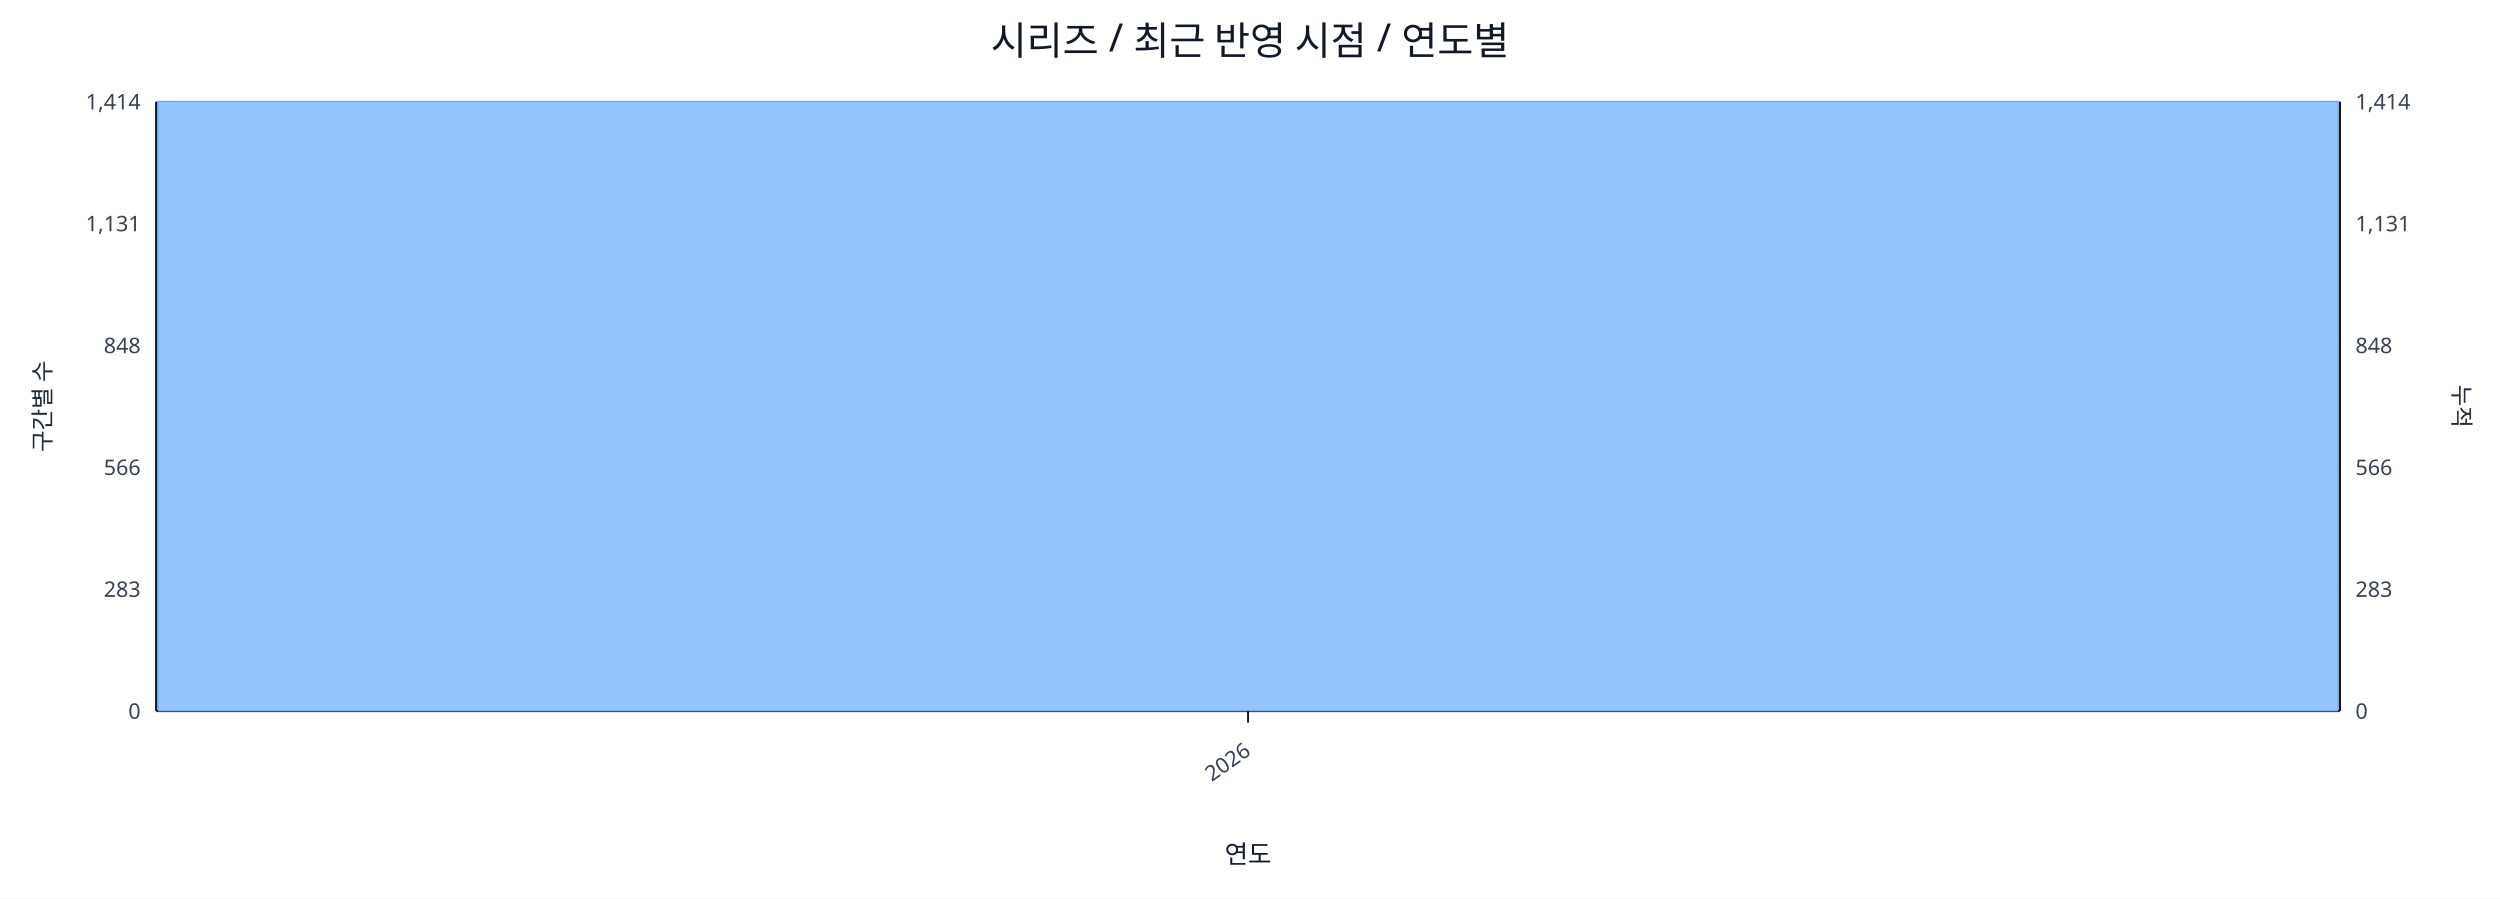
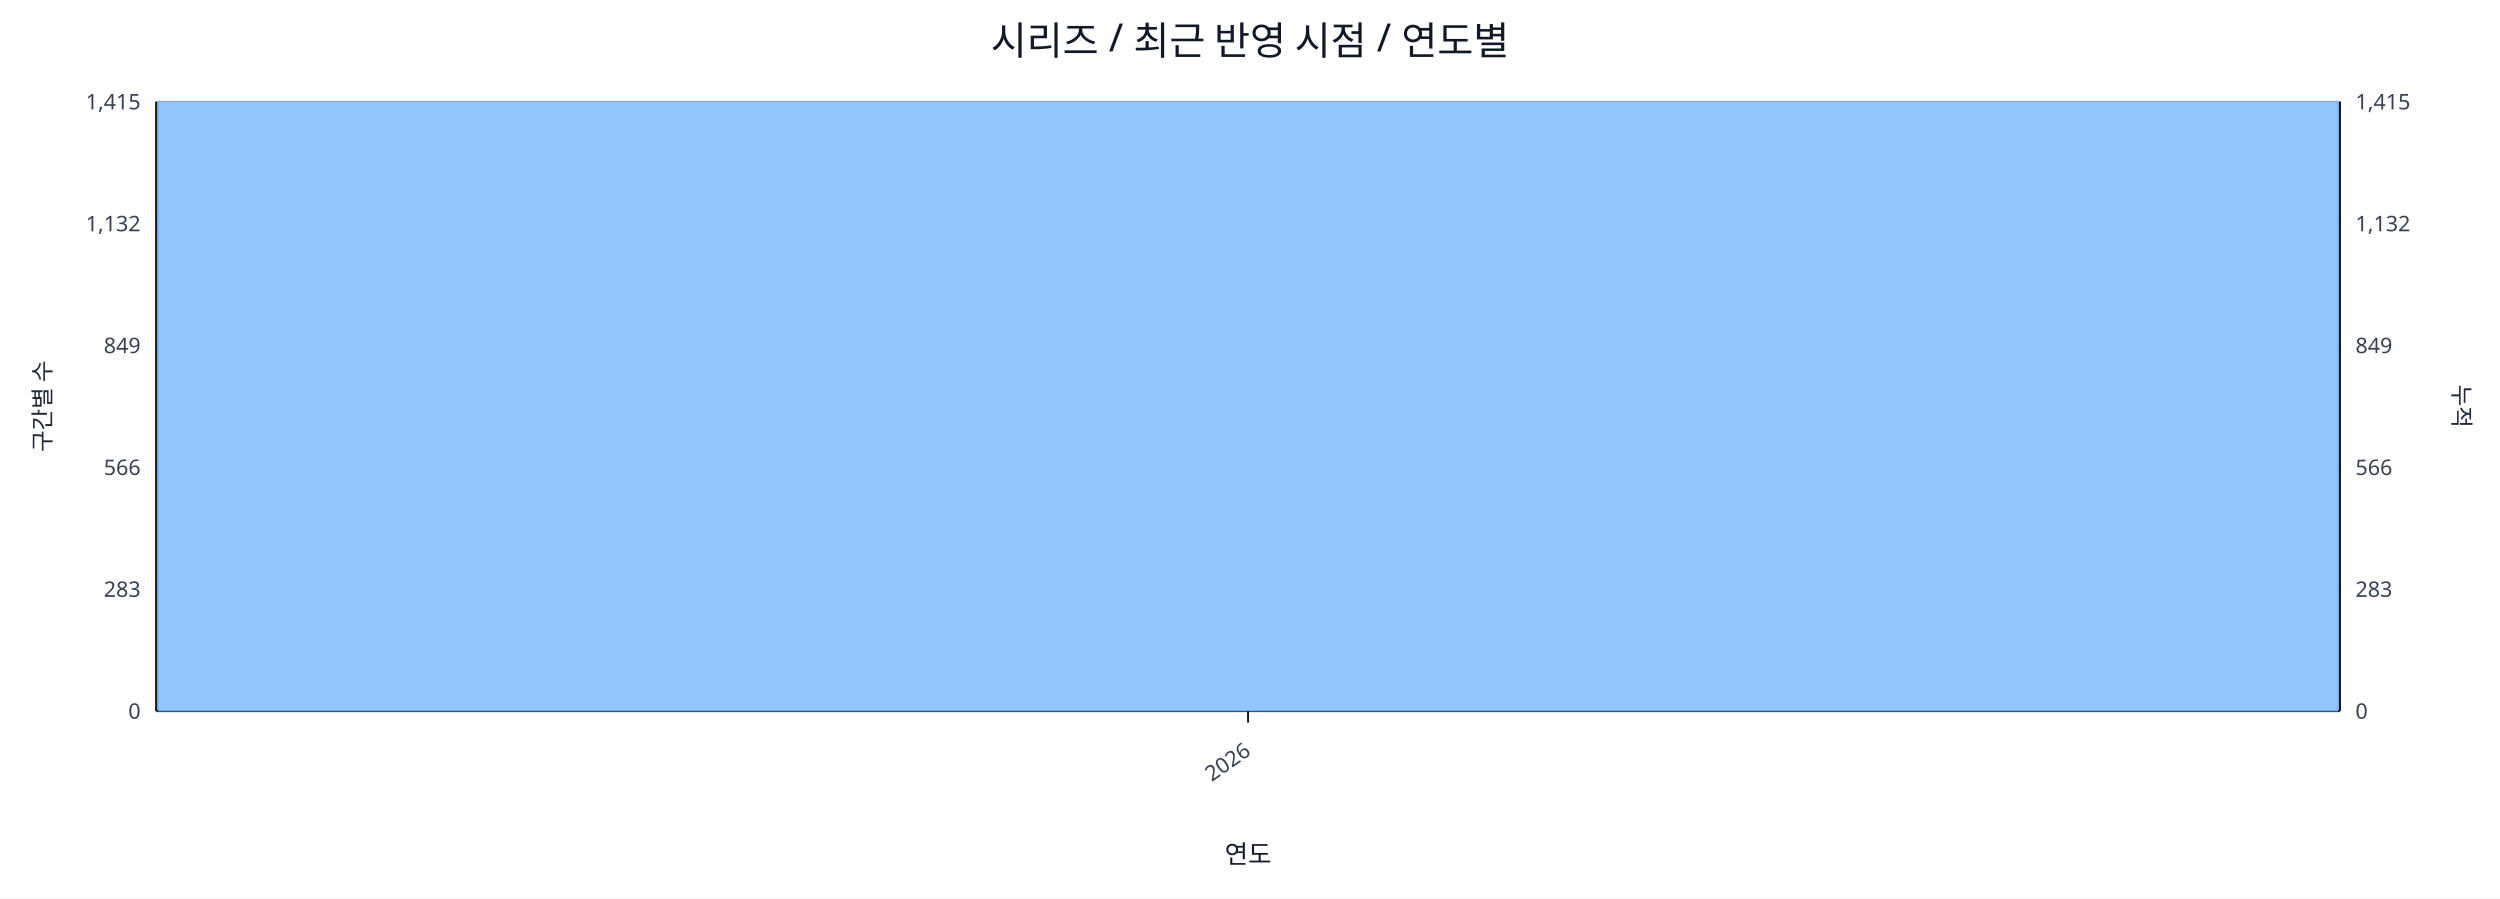
<svg xmlns="http://www.w3.org/2000/svg" width="1280" height="460" viewBox="0 0 1280 460">
  <rect x="0" y="0" width="100%" height="100%" fill="#ffffff" />
  <text x="640.0" y="28" font-size="20" text-anchor="middle" font-family="sans-serif" fill="#111827">시리즈 / 최근 반영 시점 / 연도별</text>
  <line x1="80.0" y1="52.0" x2="1198.0" y2="52.0" stroke="#e5e7eb" stroke-width="1" />
-   <text x="72.0" y="56.0" font-size="11" text-anchor="end" font-family="sans-serif" fill="#374151">1,414</text>
-   <text x="1206.0" y="56.0" font-size="11" text-anchor="start" font-family="sans-serif" fill="#374151">1,414</text>
+   <text x="72.0" y="56.0" font-size="11" text-anchor="end" font-family="sans-serif" fill="#374151">1,415</text>
+   <text x="1206.0" y="56.0" font-size="11" text-anchor="start" font-family="sans-serif" fill="#374151">1,415</text>
  <line x1="80.0" y1="114.4" x2="1198.0" y2="114.4" stroke="#e5e7eb" stroke-width="1" />
-   <text x="72.0" y="118.4" font-size="11" text-anchor="end" font-family="sans-serif" fill="#374151">1,131</text>
-   <text x="1206.0" y="118.4" font-size="11" text-anchor="start" font-family="sans-serif" fill="#374151">1,131</text>
+   <text x="72.0" y="118.4" font-size="11" text-anchor="end" font-family="sans-serif" fill="#374151">1,132</text>
+   <text x="1206.0" y="118.4" font-size="11" text-anchor="start" font-family="sans-serif" fill="#374151">1,132</text>
  <line x1="80.0" y1="176.8" x2="1198.0" y2="176.8" stroke="#e5e7eb" stroke-width="1" />
-   <text x="72.0" y="180.8" font-size="11" text-anchor="end" font-family="sans-serif" fill="#374151">848</text>
-   <text x="1206.0" y="180.8" font-size="11" text-anchor="start" font-family="sans-serif" fill="#374151">848</text>
+   <text x="72.0" y="180.8" font-size="11" text-anchor="end" font-family="sans-serif" fill="#374151">849</text>
+   <text x="1206.0" y="180.8" font-size="11" text-anchor="start" font-family="sans-serif" fill="#374151">849</text>
  <line x1="80.0" y1="239.2" x2="1198.0" y2="239.2" stroke="#e5e7eb" stroke-width="1" />
  <text x="72.0" y="243.2" font-size="11" text-anchor="end" font-family="sans-serif" fill="#374151">566</text>
  <text x="1206.0" y="243.2" font-size="11" text-anchor="start" font-family="sans-serif" fill="#374151">566</text>
  <line x1="80.0" y1="301.6" x2="1198.0" y2="301.6" stroke="#e5e7eb" stroke-width="1" />
  <text x="72.0" y="305.6" font-size="11" text-anchor="end" font-family="sans-serif" fill="#374151">283</text>
  <text x="1206.0" y="305.6" font-size="11" text-anchor="start" font-family="sans-serif" fill="#374151">283</text>
  <line x1="80.0" y1="364.0" x2="1198.0" y2="364.0" stroke="#e5e7eb" stroke-width="1" />
  <text x="72.0" y="368.0" font-size="11" text-anchor="end" font-family="sans-serif" fill="#374151">0</text>
  <text x="1206.0" y="368.0" font-size="11" text-anchor="start" font-family="sans-serif" fill="#374151">0</text>
  <line x1="80.0" y1="364.0" x2="1198.0" y2="364.0" stroke="#111827" stroke-width="1.2" />
  <line x1="80.0" y1="52.0" x2="80.0" y2="364.0" stroke="#111827" stroke-width="1.2" />
  <line x1="1198.0" y1="52.0" x2="1198.0" y2="364.0" stroke="#111827" stroke-width="1.2" />
  <rect x="81.0" y="52.0" width="1116.0" height="312.0" fill="#93c5fd" stroke="#60a5fa" stroke-width="0.5" />
  <polyline fill="none" stroke="#ef4444" stroke-width="2" points="639.0,52.0" />
  <line x1="639.0" y1="364.0" x2="639.0" y2="370.0" stroke="#111827" stroke-width="1" />
  <text x="641.0" y="386.0" font-size="11" text-anchor="end" transform="rotate(-35 641.0 386.0)" font-family="sans-serif" fill="#374151">2026</text>
  <text x="26" y="208.0" font-size="12" transform="rotate(-90 26 208.0)" text-anchor="middle" font-family="sans-serif" fill="#1f2937">구간별 수</text>
  <text x="1256.0" y="208.0" font-size="12" transform="rotate(90 1256.0 208.0)" text-anchor="middle" font-family="sans-serif" fill="#1f2937">누적</text>
  <text x="639.0" y="442.0" font-size="13" text-anchor="middle" font-family="sans-serif" fill="#111827">연도</text>
</svg>
